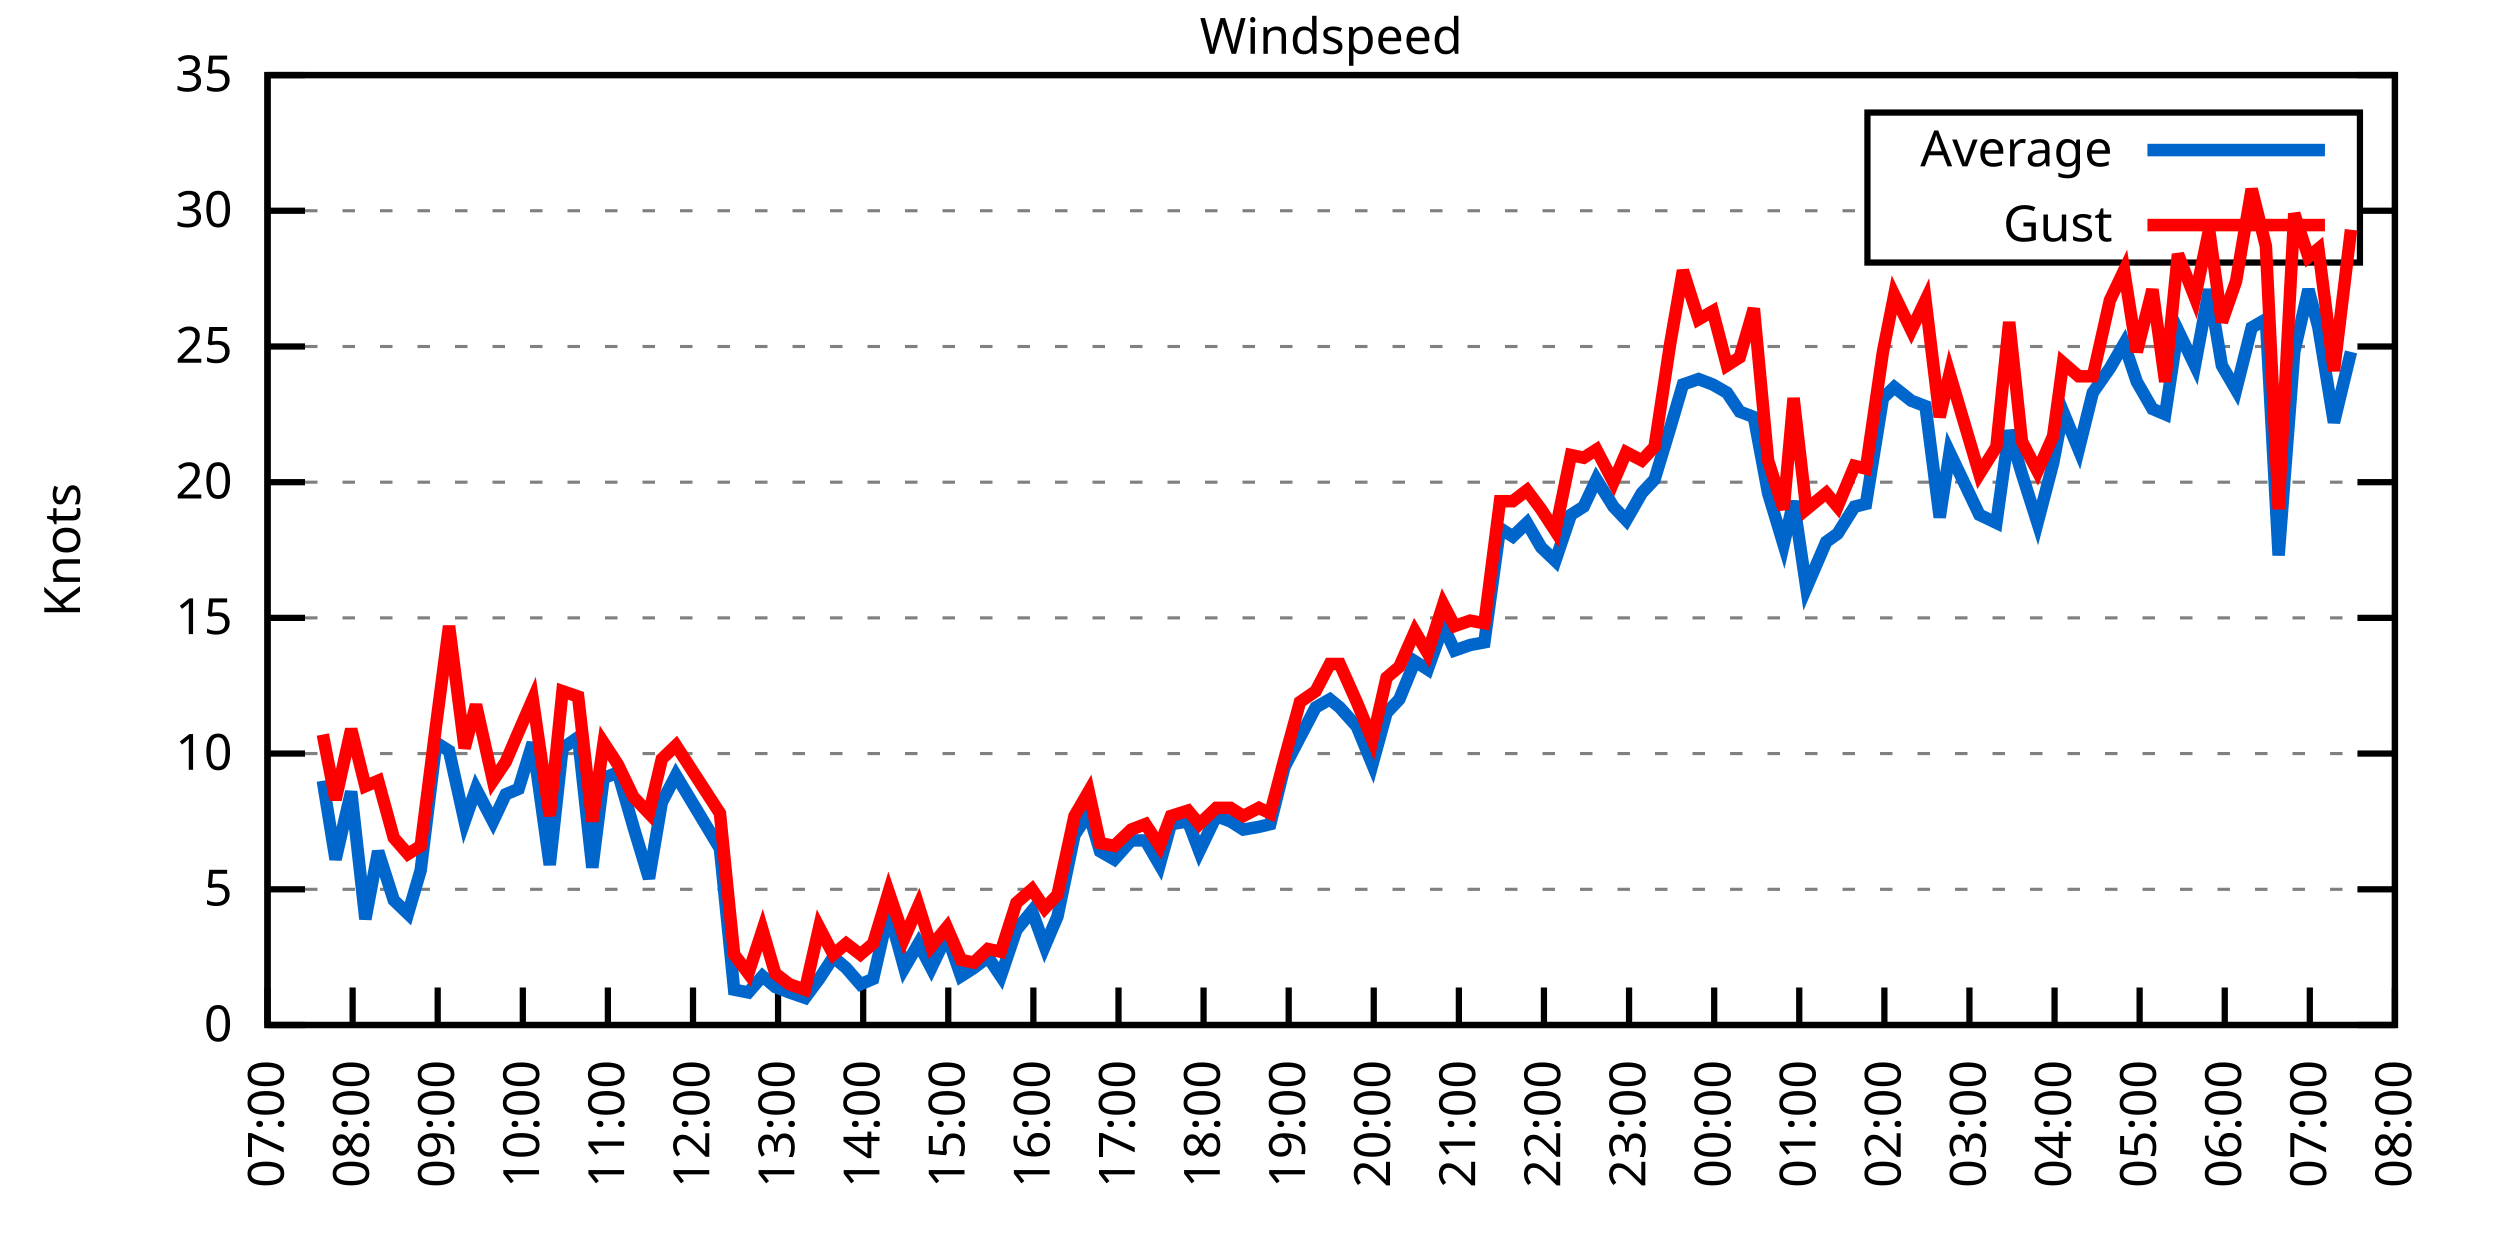
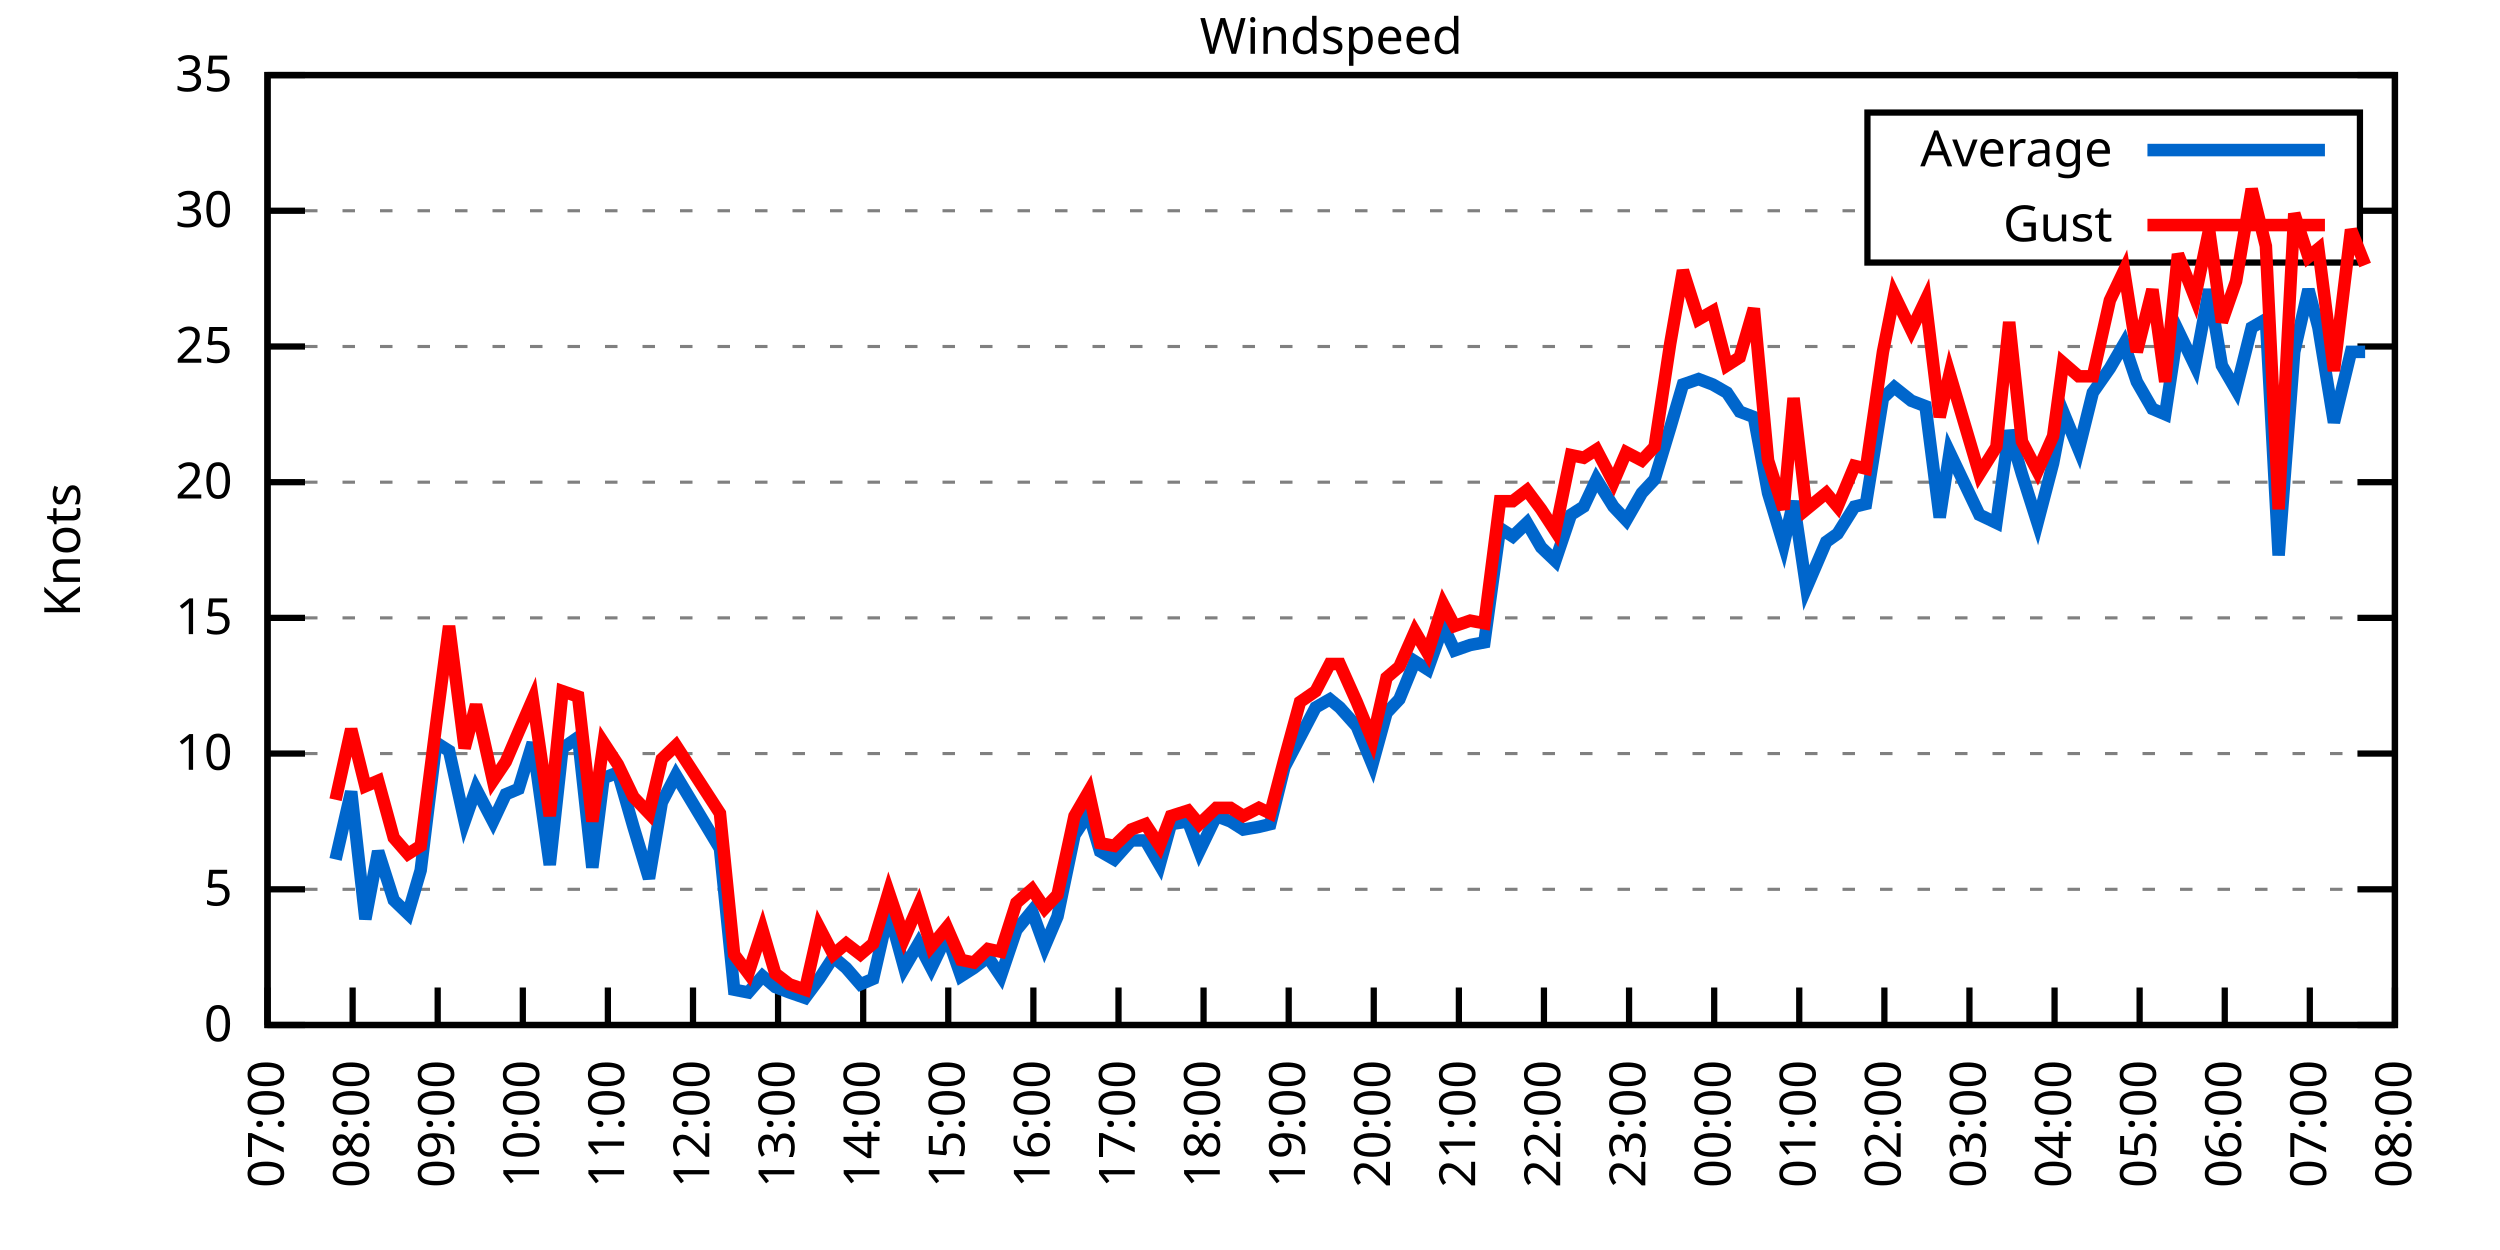
<svg xmlns="http://www.w3.org/2000/svg" xmlns:xlink="http://www.w3.org/1999/xlink" width="400" height="200" viewBox="0 0 400 200">
  <g id="gnuplot_canvas">
    <rect x="0" y="0" width="400" height="200" fill="none" />
    <defs>
      <circle id="gpDot" r="0.5" stroke-width="0.5" stroke="currentColor" />
      <path id="gpPt0" stroke-width="0.333" stroke="currentColor" d="M-1,0 h2 M0,-1 v2" />
      <path id="gpPt1" stroke-width="0.333" stroke="currentColor" d="M-1,-1 L1,1 M1,-1 L-1,1" />
      <path id="gpPt2" stroke-width="0.333" stroke="currentColor" d="M-1,0 L1,0 M0,-1 L0,1 M-1,-1 L1,1 M-1,1 L1,-1" />
      <rect id="gpPt3" stroke-width="0.333" stroke="currentColor" x="-1" y="-1" width="2" height="2" />
      <rect id="gpPt4" stroke-width="0.333" stroke="currentColor" fill="currentColor" x="-1" y="-1" width="2" height="2" />
      <circle id="gpPt5" stroke-width="0.333" stroke="currentColor" cx="0" cy="0" r="1" />
      <use xlink:href="#gpPt5" id="gpPt6" fill="currentColor" stroke="none" />
      <path id="gpPt7" stroke-width="0.333" stroke="currentColor" d="M0,-1.33 L-1.33,0.67 L1.33,0.67 z" />
      <use xlink:href="#gpPt7" id="gpPt8" fill="currentColor" stroke="none" />
      <use xlink:href="#gpPt7" id="gpPt9" stroke="currentColor" transform="rotate(180)" />
      <use xlink:href="#gpPt9" id="gpPt10" fill="currentColor" stroke="none" />
      <use xlink:href="#gpPt3" id="gpPt11" stroke="currentColor" transform="rotate(45)" />
      <use xlink:href="#gpPt11" id="gpPt12" fill="currentColor" stroke="none" />
      <path id="gpPt13" stroke-width="0.333" stroke="currentColor" d="M0,1.330 L1.265,0.411 L0.782,-1.067 L-0.782,-1.076 L-1.265,0.411 z" />
      <use xlink:href="#gpPt13" id="gpPt14" fill="currentColor" stroke="none" />
      <filter id="textbox" filterUnits="objectBoundingBox" x="0" y="0" height="1" width="1">
        <feFlood flood-color="white" flood-opacity="1" result="bgnd" />
        <feComposite in="SourceGraphic" in2="bgnd" operator="atop" />
      </filter>
      <filter id="greybox" filterUnits="objectBoundingBox" x="0" y="0" height="1" width="1">
        <feFlood flood-color="lightgrey" flood-opacity="1" result="grey" />
        <feComposite in="SourceGraphic" in2="grey" operator="atop" />
      </filter>
    </defs>
    <g fill="none" color="white" stroke="currentColor" stroke-width="1.00" stroke-linecap="butt" stroke-linejoin="miter">
</g>
    <g fill="none" color="black" stroke="currentColor" stroke-width="1.00" stroke-linecap="butt" stroke-linejoin="miter">
      <g stroke="none" shape-rendering="crispEdges">
        <polygon fill="rgb(255, 255, 255)" points="42.80,164.00 383.18,164.00 383.18,12.02 42.80,12.02 " />
      </g>
    </g>
    <g fill="none" color="black" stroke="currentColor" stroke-width="1.00" stroke-linecap="butt" stroke-linejoin="miter">
</g>
    <g fill="none" color="black" stroke="black" stroke-width="0.50" stroke-linecap="butt" stroke-linejoin="miter">
</g>
    <g fill="none" color="gray" stroke="currentColor" stroke-width="0.50" stroke-linecap="butt" stroke-linejoin="miter">
      <path stroke="gray" stroke-dasharray="2,4" class="gridline" d="M42.80,164.00 L383.19,164.00  " />
    </g>
    <g fill="none" color="gray" stroke="gray" stroke-width="1.00" stroke-linecap="butt" stroke-linejoin="miter">
</g>
    <g fill="none" color="black" stroke="currentColor" stroke-width="1.00" stroke-linecap="butt" stroke-linejoin="miter">
      <path stroke="black" d="M42.80,164.00 L48.80,164.00 M383.19,164.00 L377.19,164.00  " />
      <g transform="translate(37.20,166.60)" stroke="none" fill="black" font-family="Sans" font-size="8.00" text-anchor="end">
        <text>
          <tspan font-family="Sans"> 0</tspan>
        </text>
      </g>
    </g>
    <g fill="none" color="black" stroke="currentColor" stroke-width="1.00" stroke-linecap="butt" stroke-linejoin="miter">
</g>
    <g fill="none" color="black" stroke="black" stroke-width="0.50" stroke-linecap="butt" stroke-linejoin="miter">
</g>
    <g fill="none" color="gray" stroke="currentColor" stroke-width="0.50" stroke-linecap="butt" stroke-linejoin="miter">
      <path stroke="gray" stroke-dasharray="2,4" class="gridline" d="M42.80,142.29 L383.19,142.29  " />
    </g>
    <g fill="none" color="gray" stroke="gray" stroke-width="1.00" stroke-linecap="butt" stroke-linejoin="miter">
</g>
    <g fill="none" color="black" stroke="currentColor" stroke-width="1.00" stroke-linecap="butt" stroke-linejoin="miter">
      <path stroke="black" d="M42.80,142.29 L48.80,142.29 M383.19,142.29 L377.19,142.29  " />
      <g transform="translate(37.20,144.89)" stroke="none" fill="black" font-family="Sans" font-size="8.00" text-anchor="end">
        <text>
          <tspan font-family="Sans"> 5</tspan>
        </text>
      </g>
    </g>
    <g fill="none" color="black" stroke="currentColor" stroke-width="1.00" stroke-linecap="butt" stroke-linejoin="miter">
</g>
    <g fill="none" color="black" stroke="black" stroke-width="0.50" stroke-linecap="butt" stroke-linejoin="miter">
</g>
    <g fill="none" color="gray" stroke="currentColor" stroke-width="0.50" stroke-linecap="butt" stroke-linejoin="miter">
      <path stroke="gray" stroke-dasharray="2,4" class="gridline" d="M42.80,120.57 L383.19,120.57  " />
    </g>
    <g fill="none" color="gray" stroke="gray" stroke-width="1.00" stroke-linecap="butt" stroke-linejoin="miter">
</g>
    <g fill="none" color="black" stroke="currentColor" stroke-width="1.00" stroke-linecap="butt" stroke-linejoin="miter">
      <path stroke="black" d="M42.80,120.57 L48.80,120.57 M383.19,120.57 L377.19,120.57  " />
      <g transform="translate(37.20,123.17)" stroke="none" fill="black" font-family="Sans" font-size="8.00" text-anchor="end">
        <text>
          <tspan font-family="Sans"> 10</tspan>
        </text>
      </g>
    </g>
    <g fill="none" color="black" stroke="currentColor" stroke-width="1.00" stroke-linecap="butt" stroke-linejoin="miter">
</g>
    <g fill="none" color="black" stroke="black" stroke-width="0.50" stroke-linecap="butt" stroke-linejoin="miter">
</g>
    <g fill="none" color="gray" stroke="currentColor" stroke-width="0.50" stroke-linecap="butt" stroke-linejoin="miter">
      <path stroke="gray" stroke-dasharray="2,4" class="gridline" d="M42.80,98.86 L383.19,98.86  " />
    </g>
    <g fill="none" color="gray" stroke="gray" stroke-width="1.00" stroke-linecap="butt" stroke-linejoin="miter">
</g>
    <g fill="none" color="black" stroke="currentColor" stroke-width="1.00" stroke-linecap="butt" stroke-linejoin="miter">
      <path stroke="black" d="M42.80,98.86 L48.80,98.86 M383.19,98.86 L377.19,98.86  " />
      <g transform="translate(37.20,101.46)" stroke="none" fill="black" font-family="Sans" font-size="8.00" text-anchor="end">
        <text>
          <tspan font-family="Sans"> 15</tspan>
        </text>
      </g>
    </g>
    <g fill="none" color="black" stroke="currentColor" stroke-width="1.00" stroke-linecap="butt" stroke-linejoin="miter">
</g>
    <g fill="none" color="black" stroke="black" stroke-width="0.50" stroke-linecap="butt" stroke-linejoin="miter">
</g>
    <g fill="none" color="gray" stroke="currentColor" stroke-width="0.50" stroke-linecap="butt" stroke-linejoin="miter">
      <path stroke="gray" stroke-dasharray="2,4" class="gridline" d="M42.80,77.15 L383.19,77.15  " />
    </g>
    <g fill="none" color="gray" stroke="gray" stroke-width="1.00" stroke-linecap="butt" stroke-linejoin="miter">
</g>
    <g fill="none" color="black" stroke="currentColor" stroke-width="1.00" stroke-linecap="butt" stroke-linejoin="miter">
      <path stroke="black" d="M42.80,77.15 L48.80,77.15 M383.19,77.15 L377.19,77.15  " />
      <g transform="translate(37.20,79.75)" stroke="none" fill="black" font-family="Sans" font-size="8.00" text-anchor="end">
        <text>
          <tspan font-family="Sans"> 20</tspan>
        </text>
      </g>
    </g>
    <g fill="none" color="black" stroke="currentColor" stroke-width="1.00" stroke-linecap="butt" stroke-linejoin="miter">
</g>
    <g fill="none" color="black" stroke="black" stroke-width="0.50" stroke-linecap="butt" stroke-linejoin="miter">
</g>
    <g fill="none" color="gray" stroke="currentColor" stroke-width="0.50" stroke-linecap="butt" stroke-linejoin="miter">
      <path stroke="gray" stroke-dasharray="2,4" class="gridline" d="M42.80,55.44 L383.19,55.44  " />
    </g>
    <g fill="none" color="gray" stroke="gray" stroke-width="1.00" stroke-linecap="butt" stroke-linejoin="miter">
</g>
    <g fill="none" color="black" stroke="currentColor" stroke-width="1.00" stroke-linecap="butt" stroke-linejoin="miter">
      <path stroke="black" d="M42.80,55.44 L48.80,55.44 M383.19,55.44 L377.19,55.44  " />
      <g transform="translate(37.20,58.04)" stroke="none" fill="black" font-family="Sans" font-size="8.00" text-anchor="end">
        <text>
          <tspan font-family="Sans"> 25</tspan>
        </text>
      </g>
    </g>
    <g fill="none" color="black" stroke="currentColor" stroke-width="1.00" stroke-linecap="butt" stroke-linejoin="miter">
</g>
    <g fill="none" color="black" stroke="black" stroke-width="0.50" stroke-linecap="butt" stroke-linejoin="miter">
</g>
    <g fill="none" color="gray" stroke="currentColor" stroke-width="0.50" stroke-linecap="butt" stroke-linejoin="miter">
      <path stroke="gray" stroke-dasharray="2,4" class="gridline" d="M42.80,33.72 L298.79,33.72 M377.59,33.72 L383.19,33.72  " />
    </g>
    <g fill="none" color="gray" stroke="gray" stroke-width="1.00" stroke-linecap="butt" stroke-linejoin="miter">
</g>
    <g fill="none" color="black" stroke="currentColor" stroke-width="1.00" stroke-linecap="butt" stroke-linejoin="miter">
      <path stroke="black" d="M42.80,33.72 L48.80,33.72 M383.19,33.72 L377.19,33.72  " />
      <g transform="translate(37.20,36.32)" stroke="none" fill="black" font-family="Sans" font-size="8.00" text-anchor="end">
        <text>
          <tspan font-family="Sans"> 30</tspan>
        </text>
      </g>
    </g>
    <g fill="none" color="black" stroke="currentColor" stroke-width="1.00" stroke-linecap="butt" stroke-linejoin="miter">
</g>
    <g fill="none" color="black" stroke="black" stroke-width="0.50" stroke-linecap="butt" stroke-linejoin="miter">
</g>
    <g fill="none" color="gray" stroke="currentColor" stroke-width="0.50" stroke-linecap="butt" stroke-linejoin="miter">
      <path stroke="gray" stroke-dasharray="2,4" class="gridline" d="M42.80,12.01 L383.19,12.01  " />
    </g>
    <g fill="none" color="gray" stroke="gray" stroke-width="1.00" stroke-linecap="butt" stroke-linejoin="miter">
</g>
    <g fill="none" color="black" stroke="currentColor" stroke-width="1.00" stroke-linecap="butt" stroke-linejoin="miter">
      <path stroke="black" d="M42.80,12.01 L48.80,12.01 M383.19,12.01 L377.19,12.01  " />
      <g transform="translate(37.20,14.61)" stroke="none" fill="black" font-family="Sans" font-size="8.00" text-anchor="end">
        <text>
          <tspan font-family="Sans"> 35</tspan>
        </text>
      </g>
    </g>
    <g fill="none" color="black" stroke="currentColor" stroke-width="1.00" stroke-linecap="butt" stroke-linejoin="miter">
      <path stroke="black" d="M42.80,164.00 L42.80,158.00  " />
      <g transform="translate(45.40,169.60) rotate(270.00)" stroke="none" fill="black" font-family="Sans" font-size="8.00" text-anchor="end">
        <text>
          <tspan font-family="Sans">07:00</tspan>
        </text>
      </g>
    </g>
    <g fill="none" color="black" stroke="currentColor" stroke-width="1.00" stroke-linecap="butt" stroke-linejoin="miter">
      <path stroke="black" d="M56.42,164.00 L56.42,158.00  " />
      <g transform="translate(59.02,169.60) rotate(270.00)" stroke="none" fill="black" font-family="Sans" font-size="8.00" text-anchor="end">
        <text>
          <tspan font-family="Sans">08:00</tspan>
        </text>
      </g>
    </g>
    <g fill="none" color="black" stroke="currentColor" stroke-width="1.00" stroke-linecap="butt" stroke-linejoin="miter">
      <path stroke="black" d="M70.03,164.00 L70.03,158.00  " />
      <g transform="translate(72.63,169.60) rotate(270.00)" stroke="none" fill="black" font-family="Sans" font-size="8.00" text-anchor="end">
        <text>
          <tspan font-family="Sans">09:00</tspan>
        </text>
      </g>
    </g>
    <g fill="none" color="black" stroke="currentColor" stroke-width="1.00" stroke-linecap="butt" stroke-linejoin="miter">
      <path stroke="black" d="M83.65,164.00 L83.65,158.00  " />
      <g transform="translate(86.25,169.60) rotate(270.00)" stroke="none" fill="black" font-family="Sans" font-size="8.00" text-anchor="end">
        <text>
          <tspan font-family="Sans">10:00</tspan>
        </text>
      </g>
    </g>
    <g fill="none" color="black" stroke="currentColor" stroke-width="1.00" stroke-linecap="butt" stroke-linejoin="miter">
      <path stroke="black" d="M97.26,164.00 L97.26,158.00  " />
      <g transform="translate(99.86,169.60) rotate(270.00)" stroke="none" fill="black" font-family="Sans" font-size="8.00" text-anchor="end">
        <text>
          <tspan font-family="Sans">11:00</tspan>
        </text>
      </g>
    </g>
    <g fill="none" color="black" stroke="currentColor" stroke-width="1.00" stroke-linecap="butt" stroke-linejoin="miter">
      <path stroke="black" d="M110.88,164.00 L110.88,158.00  " />
      <g transform="translate(113.48,169.60) rotate(270.00)" stroke="none" fill="black" font-family="Sans" font-size="8.00" text-anchor="end">
        <text>
          <tspan font-family="Sans">12:00</tspan>
        </text>
      </g>
    </g>
    <g fill="none" color="black" stroke="currentColor" stroke-width="1.00" stroke-linecap="butt" stroke-linejoin="miter">
      <path stroke="black" d="M124.49,164.00 L124.49,158.00  " />
      <g transform="translate(127.09,169.60) rotate(270.00)" stroke="none" fill="black" font-family="Sans" font-size="8.00" text-anchor="end">
        <text>
          <tspan font-family="Sans">13:00</tspan>
        </text>
      </g>
    </g>
    <g fill="none" color="black" stroke="currentColor" stroke-width="1.00" stroke-linecap="butt" stroke-linejoin="miter">
      <path stroke="black" d="M138.11,164.00 L138.11,158.00  " />
      <g transform="translate(140.71,169.60) rotate(270.00)" stroke="none" fill="black" font-family="Sans" font-size="8.00" text-anchor="end">
        <text>
          <tspan font-family="Sans">14:00</tspan>
        </text>
      </g>
    </g>
    <g fill="none" color="black" stroke="currentColor" stroke-width="1.00" stroke-linecap="butt" stroke-linejoin="miter">
      <path stroke="black" d="M151.72,164.00 L151.72,158.00  " />
      <g transform="translate(154.32,169.60) rotate(270.00)" stroke="none" fill="black" font-family="Sans" font-size="8.00" text-anchor="end">
        <text>
          <tspan font-family="Sans">15:00</tspan>
        </text>
      </g>
    </g>
    <g fill="none" color="black" stroke="currentColor" stroke-width="1.00" stroke-linecap="butt" stroke-linejoin="miter">
      <path stroke="black" d="M165.34,164.00 L165.34,158.00  " />
      <g transform="translate(167.94,169.60) rotate(270.00)" stroke="none" fill="black" font-family="Sans" font-size="8.00" text-anchor="end">
        <text>
          <tspan font-family="Sans">16:00</tspan>
        </text>
      </g>
    </g>
    <g fill="none" color="black" stroke="currentColor" stroke-width="1.00" stroke-linecap="butt" stroke-linejoin="miter">
      <path stroke="black" d="M178.96,164.00 L178.96,158.00  " />
      <g transform="translate(181.56,169.60) rotate(270.00)" stroke="none" fill="black" font-family="Sans" font-size="8.00" text-anchor="end">
        <text>
          <tspan font-family="Sans">17:00</tspan>
        </text>
      </g>
    </g>
    <g fill="none" color="black" stroke="currentColor" stroke-width="1.00" stroke-linecap="butt" stroke-linejoin="miter">
      <path stroke="black" d="M192.57,164.00 L192.57,158.00  " />
      <g transform="translate(195.17,169.60) rotate(270.00)" stroke="none" fill="black" font-family="Sans" font-size="8.00" text-anchor="end">
        <text>
          <tspan font-family="Sans">18:00</tspan>
        </text>
      </g>
    </g>
    <g fill="none" color="black" stroke="currentColor" stroke-width="1.00" stroke-linecap="butt" stroke-linejoin="miter">
      <path stroke="black" d="M206.19,164.00 L206.19,158.00  " />
      <g transform="translate(208.79,169.60) rotate(270.00)" stroke="none" fill="black" font-family="Sans" font-size="8.00" text-anchor="end">
        <text>
          <tspan font-family="Sans">19:00</tspan>
        </text>
      </g>
    </g>
    <g fill="none" color="black" stroke="currentColor" stroke-width="1.00" stroke-linecap="butt" stroke-linejoin="miter">
      <path stroke="black" d="M219.80,164.00 L219.80,158.00  " />
      <g transform="translate(222.40,169.60) rotate(270.00)" stroke="none" fill="black" font-family="Sans" font-size="8.00" text-anchor="end">
        <text>
          <tspan font-family="Sans">20:00</tspan>
        </text>
      </g>
    </g>
    <g fill="none" color="black" stroke="currentColor" stroke-width="1.00" stroke-linecap="butt" stroke-linejoin="miter">
      <path stroke="black" d="M233.42,164.00 L233.42,158.00  " />
      <g transform="translate(236.02,169.60) rotate(270.00)" stroke="none" fill="black" font-family="Sans" font-size="8.00" text-anchor="end">
        <text>
          <tspan font-family="Sans">21:00</tspan>
        </text>
      </g>
    </g>
    <g fill="none" color="black" stroke="currentColor" stroke-width="1.00" stroke-linecap="butt" stroke-linejoin="miter">
      <path stroke="black" d="M247.03,164.00 L247.03,158.00  " />
      <g transform="translate(249.63,169.60) rotate(270.00)" stroke="none" fill="black" font-family="Sans" font-size="8.00" text-anchor="end">
        <text>
          <tspan font-family="Sans">22:00</tspan>
        </text>
      </g>
    </g>
    <g fill="none" color="black" stroke="currentColor" stroke-width="1.00" stroke-linecap="butt" stroke-linejoin="miter">
      <path stroke="black" d="M260.65,164.00 L260.65,158.00  " />
      <g transform="translate(263.25,169.60) rotate(270.00)" stroke="none" fill="black" font-family="Sans" font-size="8.00" text-anchor="end">
        <text>
          <tspan font-family="Sans">23:00</tspan>
        </text>
      </g>
    </g>
    <g fill="none" color="black" stroke="currentColor" stroke-width="1.00" stroke-linecap="butt" stroke-linejoin="miter">
      <path stroke="black" d="M274.27,164.00 L274.27,158.00  " />
      <g transform="translate(276.87,169.60) rotate(270.00)" stroke="none" fill="black" font-family="Sans" font-size="8.00" text-anchor="end">
        <text>
          <tspan font-family="Sans">00:00</tspan>
        </text>
      </g>
    </g>
    <g fill="none" color="black" stroke="currentColor" stroke-width="1.00" stroke-linecap="butt" stroke-linejoin="miter">
      <path stroke="black" d="M287.88,164.00 L287.88,158.00  " />
      <g transform="translate(290.48,169.60) rotate(270.00)" stroke="none" fill="black" font-family="Sans" font-size="8.00" text-anchor="end">
        <text>
          <tspan font-family="Sans">01:00</tspan>
        </text>
      </g>
    </g>
    <g fill="none" color="black" stroke="currentColor" stroke-width="1.00" stroke-linecap="butt" stroke-linejoin="miter">
      <path stroke="black" d="M301.50,164.00 L301.50,158.00  " />
      <g transform="translate(304.10,169.60) rotate(270.00)" stroke="none" fill="black" font-family="Sans" font-size="8.00" text-anchor="end">
        <text>
          <tspan font-family="Sans">02:00</tspan>
        </text>
      </g>
    </g>
    <g fill="none" color="black" stroke="currentColor" stroke-width="1.00" stroke-linecap="butt" stroke-linejoin="miter">
      <path stroke="black" d="M315.11,164.00 L315.11,158.00  " />
      <g transform="translate(317.71,169.60) rotate(270.00)" stroke="none" fill="black" font-family="Sans" font-size="8.00" text-anchor="end">
        <text>
          <tspan font-family="Sans">03:00</tspan>
        </text>
      </g>
    </g>
    <g fill="none" color="black" stroke="currentColor" stroke-width="1.00" stroke-linecap="butt" stroke-linejoin="miter">
      <path stroke="black" d="M328.73,164.00 L328.73,158.00  " />
      <g transform="translate(331.33,169.60) rotate(270.00)" stroke="none" fill="black" font-family="Sans" font-size="8.00" text-anchor="end">
        <text>
          <tspan font-family="Sans">04:00</tspan>
        </text>
      </g>
    </g>
    <g fill="none" color="black" stroke="currentColor" stroke-width="1.00" stroke-linecap="butt" stroke-linejoin="miter">
      <path stroke="black" d="M342.34,164.00 L342.34,158.00  " />
      <g transform="translate(344.94,169.60) rotate(270.00)" stroke="none" fill="black" font-family="Sans" font-size="8.00" text-anchor="end">
        <text>
          <tspan font-family="Sans">05:00</tspan>
        </text>
      </g>
    </g>
    <g fill="none" color="black" stroke="currentColor" stroke-width="1.00" stroke-linecap="butt" stroke-linejoin="miter">
      <path stroke="black" d="M355.96,164.00 L355.96,158.00  " />
      <g transform="translate(358.56,169.60) rotate(270.00)" stroke="none" fill="black" font-family="Sans" font-size="8.00" text-anchor="end">
        <text>
          <tspan font-family="Sans">06:00</tspan>
        </text>
      </g>
    </g>
    <g fill="none" color="black" stroke="currentColor" stroke-width="1.00" stroke-linecap="butt" stroke-linejoin="miter">
      <path stroke="black" d="M369.57,164.00 L369.57,158.00  " />
      <g transform="translate(372.17,169.60) rotate(270.00)" stroke="none" fill="black" font-family="Sans" font-size="8.00" text-anchor="end">
        <text>
          <tspan font-family="Sans">07:00</tspan>
        </text>
      </g>
    </g>
    <g fill="none" color="black" stroke="currentColor" stroke-width="1.00" stroke-linecap="butt" stroke-linejoin="miter">
      <path stroke="black" d="M383.19,164.00 L383.19,158.00  " />
      <g transform="translate(385.79,169.60) rotate(270.00)" stroke="none" fill="black" font-family="Sans" font-size="8.00" text-anchor="end">
        <text>
          <tspan font-family="Sans">08:00</tspan>
        </text>
      </g>
    </g>
    <g fill="none" color="black" stroke="currentColor" stroke-width="1.00" stroke-linecap="butt" stroke-linejoin="miter">
</g>
    <g fill="none" color="black" stroke="currentColor" stroke-width="1.00" stroke-linecap="butt" stroke-linejoin="miter">
      <path stroke="black" d="M42.80,12.01 L42.80,164.00 L383.19,164.00 L383.19,12.01 L42.80,12.01 Z  " />
    </g>
    <g fill="none" color="black" stroke="currentColor" stroke-width="1.00" stroke-linecap="butt" stroke-linejoin="miter">
</g>
    <g fill="none" color="black" stroke="currentColor" stroke-width="1.00" stroke-linecap="butt" stroke-linejoin="miter">
      <path stroke="black" d="M298.79,42.01 L298.79,18.01 L377.59,18.01 L377.59,42.01 L298.79,42.01 Z  " />
    </g>
    <g id="Windspeed_plot_1">
      <g fill="none" color="white" stroke="black" stroke-width="2.00" stroke-linecap="butt" stroke-linejoin="miter">
</g>
      <g fill="none" color="black" stroke="currentColor" stroke-width="2.00" stroke-linecap="butt" stroke-linejoin="miter">
        <g transform="translate(337.99,26.61)" stroke="none" fill="black" font-family="Sans" font-size="8.00" text-anchor="end">
          <text>
            <tspan font-family="Sans">Average</tspan>
          </text>
        </g>
      </g>
      <g fill="none" color="black" stroke="currentColor" stroke-width="2.00" stroke-linecap="butt" stroke-linejoin="miter">
-         <path stroke="rgb(  0, 102, 204)" d="M343.59,24.01 L371.99,24.01 M51.65,124.92 L53.69,137.51 L56.19,126.65 L58.46,147.06 L60.50,136.21 L63.00,144.02   L65.27,146.20 L67.31,139.25 L69.80,118.84 L71.85,120.14 L74.34,131.43 L76.16,126.22 L78.88,131.43 L80.92,127.09   L82.97,126.22 L85.24,118.84 L87.96,138.38 L90.00,119.71 L92.50,117.97 L94.77,138.81 L96.58,124.48 L98.85,123.61   L101.35,132.30 L103.84,140.55 L105.89,128.39 L108.15,124.05 L115.19,135.77 L117.46,158.35 L119.73,158.79 L122.00,156.18   L124.04,157.92 L126.31,158.79 L128.81,159.66 L131.07,156.62 L133.34,153.14 L135.39,154.88 L137.66,157.49 L139.70,156.62   L142.19,145.76 L144.69,154.88 L146.96,150.97 L149.00,154.88 L151.50,149.67 L153.77,156.18 L155.81,154.88 L158.08,153.14   L160.12,156.18 L162.62,148.80 L165.11,145.76 L167.16,151.41 L169.20,146.63 L171.92,133.60 L174.19,130.13 L176.01,136.21   L178.28,137.51 L181.00,134.47 L183.27,134.47 L185.54,138.38 L187.35,131.86 L190.08,131.43 L191.89,136.21 L194.61,130.56   L196.88,131.43 L198.93,132.73 L201.42,132.30 L203.24,131.86 L205.51,122.75 L208.00,117.97 L210.50,113.19 L212.77,111.89   L214.36,113.19 L217.08,116.23 L219.58,122.31 L221.85,114.06 L223.89,111.89 L226.38,105.81 L228.43,107.11 L230.92,100.16   L232.74,104.07 L235.23,103.20 L237.50,102.77 L240.00,84.53 L242.04,85.83 L244.31,83.66 L246.58,87.57 L248.85,89.74   L251.35,82.36 L253.39,81.06 L255.43,76.71 L258.15,81.06 L260.20,83.23 L262.69,78.89 L264.73,76.71 L267.23,68.46   L269.27,61.52 L271.77,60.65 L274.04,61.52 L276.31,62.82 L278.35,65.86 L280.62,66.73 L282.89,78.89 L285.38,87.14   L286.97,80.19 L289.02,94.08 L292.19,86.70 L294.01,85.40 L296.73,81.06 L298.55,80.62 L301.27,63.69 L303.08,61.95   L305.81,64.12 L308.08,64.99 L310.35,82.79 L311.94,72.37 L316.70,82.36 L319.42,83.66 L321.47,68.90 L323.51,75.85   L326.00,83.66 L328.50,74.11 L330.09,65.86 L332.59,71.94 L334.85,62.82 L337.58,58.91 L339.85,55.00 L341.89,61.08   L344.39,65.42 L346.43,66.29 L348.47,52.83 L351.19,58.48 L353.46,46.32 L355.50,58.48 L357.77,62.38 L360.27,52.40   L362.54,51.09 L364.58,88.87 L367.08,56.30 L369.35,46.32 L370.94,52.40 L373.43,67.59 L376.16,56.30  " />
+         <path stroke="rgb(  0, 102, 204)" d="M343.59,24.01 L371.99,24.01 M53.69,137.51 L56.19,126.65 L58.46,147.06 L60.50,136.21 L63.00,144.02 L65.27,146.20   L67.31,139.25 L69.80,118.84 L71.85,120.14 L74.34,131.43 L76.16,126.22 L78.88,131.43 L80.92,127.09 L82.97,126.22   L85.24,118.84 L87.96,138.38 L90.00,119.71 L92.50,117.97 L94.77,138.81 L96.58,124.48 L98.85,123.61 L101.35,132.30   L103.84,140.55 L105.89,128.39 L108.15,124.05 L115.19,135.77 L117.46,158.35 L119.73,158.79 L122.00,156.18 L124.04,157.92   L126.31,158.79 L128.81,159.66 L131.07,156.62 L133.34,153.14 L135.39,154.88 L137.66,157.49 L139.70,156.62 L142.19,145.76   L144.69,154.88 L146.96,150.97 L149.00,154.88 L151.50,149.67 L153.77,156.18 L155.81,154.88 L158.08,153.14 L160.12,156.18   L162.62,148.80 L165.11,145.76 L167.16,151.41 L169.20,146.63 L171.92,133.60 L174.19,130.13 L176.01,136.21 L178.28,137.51   L181.00,134.47 L183.27,134.47 L185.54,138.38 L187.35,131.86 L190.08,131.43 L191.89,136.21 L194.61,130.56 L196.88,131.43   L198.93,132.73 L201.42,132.30 L203.24,131.86 L205.51,122.75 L208.00,117.97 L210.50,113.19 L212.77,111.89 L214.36,113.19   L217.08,116.23 L219.58,122.31 L221.85,114.06 L223.89,111.89 L226.38,105.81 L228.43,107.11 L230.92,100.16 L232.74,104.07   L235.23,103.20 L237.50,102.77 L240.00,84.53 L242.04,85.83 L244.31,83.66 L246.58,87.57 L248.85,89.74 L251.35,82.36   L253.39,81.06 L255.43,76.71 L258.15,81.06 L260.20,83.23 L262.69,78.89 L264.73,76.71 L267.23,68.46 L269.27,61.52   L271.77,60.65 L274.04,61.52 L276.31,62.82 L278.35,65.86 L280.62,66.73 L282.89,78.89 L285.38,87.14 L286.97,80.19   L289.02,94.08 L292.19,86.70 L294.01,85.40 L296.73,81.06 L298.55,80.62 L301.27,63.69 L303.08,61.95 L305.81,64.12   L308.08,64.99 L310.35,82.79 L311.94,72.37 L316.70,82.36 L319.42,83.66 L321.47,68.90 L323.51,75.85 L326.00,83.66   L328.50,74.11 L330.09,65.86 L332.59,71.94 L334.85,62.82 L337.58,58.91 L339.85,55.00 L341.89,61.08 L344.39,65.42   L346.43,66.29 L348.47,52.83 L351.19,58.48 L353.46,46.32 L355.50,58.48 L357.77,62.38 L360.27,52.40 L362.54,51.09   L364.58,88.87 L367.08,56.30 L369.35,46.32 L370.94,52.40 L373.43,67.59 L376.16,56.30 L378.42,56.30  " />
      </g>
    </g>
    <g id="Windspeed_plot_2">
      <g fill="none" color="black" stroke="currentColor" stroke-width="2.00" stroke-linecap="butt" stroke-linejoin="miter">
        <g transform="translate(337.99,38.61)" stroke="none" fill="black" font-family="Sans" font-size="8.00" text-anchor="end">
          <text>
            <tspan font-family="Sans">Gust</tspan>
          </text>
        </g>
      </g>
      <g fill="none" color="black" stroke="currentColor" stroke-width="2.00" stroke-linecap="butt" stroke-linejoin="miter">
-         <path stroke="rgb(255,   0,   0)" d="M343.59,36.01 L371.99,36.01 M51.65,117.53 L53.69,127.96 L56.19,116.67 L58.46,125.79 L60.50,124.92 L63.00,134.04   L65.27,136.64 L67.31,135.34 L69.80,115.80 L71.85,100.16 L74.34,119.71 L76.16,112.76 L78.88,124.92 L80.92,121.88   L82.97,117.10 L85.24,111.89 L87.96,130.56 L90.00,110.59 L92.50,111.45 L94.77,131.43 L96.58,118.84 L98.85,122.31   L101.35,127.52 L103.84,130.13 L105.89,121.44 L108.15,119.27 L115.19,130.13 L117.46,152.71 L119.73,155.75 L122.00,148.80   L124.04,155.75 L126.31,157.49 L128.81,158.35 L131.07,148.37 L133.34,152.71 L135.39,150.97 L137.66,152.71 L139.70,150.97   L142.19,142.72 L144.69,150.10 L146.96,144.89 L149.00,151.41 L151.50,148.37 L153.77,153.58 L155.81,154.01 L158.08,151.84   L160.12,152.28 L162.62,144.46 L165.11,142.29 L167.16,145.33 L169.20,143.16 L171.92,130.56 L174.19,126.65 L176.01,134.90   L178.28,135.34 L181.00,132.73 L183.27,131.86 L185.54,135.34 L187.35,130.56 L190.08,129.69 L191.89,131.86 L194.61,129.26   L196.88,129.26 L198.93,130.56 L201.42,129.26 L203.24,130.13 L205.51,121.44 L208.00,112.32 L210.50,110.59 L212.77,106.24   L214.36,106.24 L217.08,112.32 L219.58,118.40 L221.85,108.42 L223.89,106.68 L226.38,101.03 L228.43,104.51 L230.92,96.69   L232.74,100.16 L235.23,99.30 L237.50,99.73 L240.00,80.19 L242.04,80.19 L244.31,78.45 L246.58,81.49 L248.85,84.97   L251.35,72.81 L253.39,73.24 L255.43,71.94 L258.15,77.15 L260.20,72.37 L262.69,73.67 L264.73,71.50 L267.23,55.00   L269.27,43.28 L271.77,51.09 L274.04,49.79 L276.31,58.48 L278.35,57.17 L280.62,49.36 L282.89,73.67 L285.38,81.49   L286.97,63.69 L289.02,81.49 L292.19,78.89 L294.01,81.06 L296.73,74.54 L298.55,74.98 L301.27,56.30 L303.08,47.18   L305.81,52.83 L308.08,48.05 L310.35,66.73 L311.94,59.78 L316.70,75.85 L319.42,71.50 L321.47,51.53 L323.51,70.63   L326.00,75.41 L328.50,69.77 L330.09,58.04 L332.59,60.21 L334.85,60.21 L337.58,48.05 L339.85,43.28 L341.89,56.30   L344.39,46.32 L346.43,61.08 L348.47,40.67 L351.19,47.62 L353.46,36.76 L355.50,51.53 L357.77,45.01 L360.27,30.25   L362.54,39.37 L364.58,81.49 L367.08,34.16 L369.35,41.11 L370.94,39.80 L373.43,59.34 L376.16,36.76  " />
+         <path stroke="rgb(255,   0,   0)" d="M343.59,36.01 L371.99,36.01 M53.69,127.96 L56.19,116.67 L58.46,125.79 L60.50,124.92 L63.00,134.04 L65.27,136.64   L67.31,135.34 L69.80,115.80 L71.85,100.16 L74.34,119.71 L76.16,112.76 L78.88,124.92 L80.92,121.88 L82.97,117.10   L85.24,111.89 L87.96,130.56 L90.00,110.59 L92.50,111.45 L94.77,131.43 L96.58,118.84 L98.85,122.31 L101.35,127.52   L103.84,130.13 L105.89,121.44 L108.15,119.27 L115.19,130.13 L117.46,152.71 L119.73,155.75 L122.00,148.80 L124.04,155.75   L126.31,157.49 L128.81,158.35 L131.07,148.37 L133.34,152.71 L135.39,150.97 L137.66,152.71 L139.70,150.97 L142.19,142.72   L144.69,150.10 L146.96,144.89 L149.00,151.41 L151.50,148.37 L153.77,153.58 L155.81,154.01 L158.08,151.84 L160.12,152.28   L162.62,144.46 L165.11,142.29 L167.16,145.33 L169.20,143.16 L171.92,130.56 L174.19,126.65 L176.01,134.90 L178.28,135.34   L181.00,132.73 L183.27,131.86 L185.54,135.34 L187.35,130.56 L190.08,129.69 L191.89,131.86 L194.61,129.26 L196.88,129.26   L198.93,130.56 L201.42,129.26 L203.24,130.13 L205.51,121.44 L208.00,112.32 L210.50,110.59 L212.77,106.24 L214.36,106.24   L217.08,112.32 L219.58,118.40 L221.85,108.42 L223.89,106.68 L226.38,101.03 L228.43,104.51 L230.92,96.69 L232.74,100.16   L235.23,99.30 L237.50,99.73 L240.00,80.19 L242.04,80.19 L244.31,78.45 L246.58,81.49 L248.85,84.97 L251.35,72.81   L253.39,73.24 L255.43,71.94 L258.15,77.15 L260.20,72.37 L262.69,73.67 L264.73,71.50 L267.23,55.00 L269.27,43.28   L271.77,51.09 L274.04,49.79 L276.31,58.48 L278.35,57.17 L280.62,49.36 L282.89,73.67 L285.38,81.49 L286.97,63.69   L289.02,81.49 L292.19,78.89 L294.01,81.06 L296.73,74.54 L298.55,74.98 L301.27,56.30 L303.08,47.18 L305.81,52.83   L308.08,48.05 L310.35,66.73 L311.94,59.78 L316.70,75.85 L319.42,71.50 L321.47,51.53 L323.51,70.63 L326.00,75.41   L328.50,69.77 L330.09,58.04 L332.59,60.21 L334.85,60.21 L337.58,48.05 L339.85,43.28 L341.89,56.30 L344.39,46.32   L346.43,61.08 L348.47,40.67 L351.19,47.62 L353.46,36.76 L355.50,51.53 L357.77,45.01 L360.27,30.25 L362.54,39.37   L364.58,81.49 L367.08,34.16 L369.35,41.11 L370.94,39.80 L373.43,59.34 L376.16,36.76 L378.42,42.41  " />
      </g>
    </g>
    <g fill="none" color="black" stroke="currentColor" stroke-width="2.00" stroke-linecap="butt" stroke-linejoin="miter">
</g>
    <g fill="none" color="black" stroke="black" stroke-width="1.00" stroke-linecap="butt" stroke-linejoin="miter">
</g>
    <g fill="none" color="black" stroke="currentColor" stroke-width="1.00" stroke-linecap="butt" stroke-linejoin="miter">
      <path stroke="black" d="M42.80,12.01 L42.80,164.00 L383.19,164.00 L383.19,12.01 L42.80,12.01 Z  " />
      <g transform="translate(12.80,88.01) rotate(270.00)" stroke="none" fill="black" font-family="Sans" font-size="8.00" text-anchor="middle">
        <text>
          <tspan font-family="Sans">Knots</tspan>
        </text>
      </g>
    </g>
    <g fill="none" color="black" stroke="currentColor" stroke-width="1.00" stroke-linecap="butt" stroke-linejoin="miter">
</g>
    <g fill="none" color="black" stroke="currentColor" stroke-width="1.00" stroke-linecap="butt" stroke-linejoin="miter">
      <g transform="translate(212.99,8.61)" stroke="none" fill="black" font-family="Sans" font-size="8.00" text-anchor="middle">
        <text>
          <tspan font-family="Sans">Windspeed</tspan>
        </text>
      </g>
    </g>
    <g fill="none" color="black" stroke="currentColor" stroke-width="1.00" stroke-linecap="butt" stroke-linejoin="miter">
</g>
  </g>
</svg>
